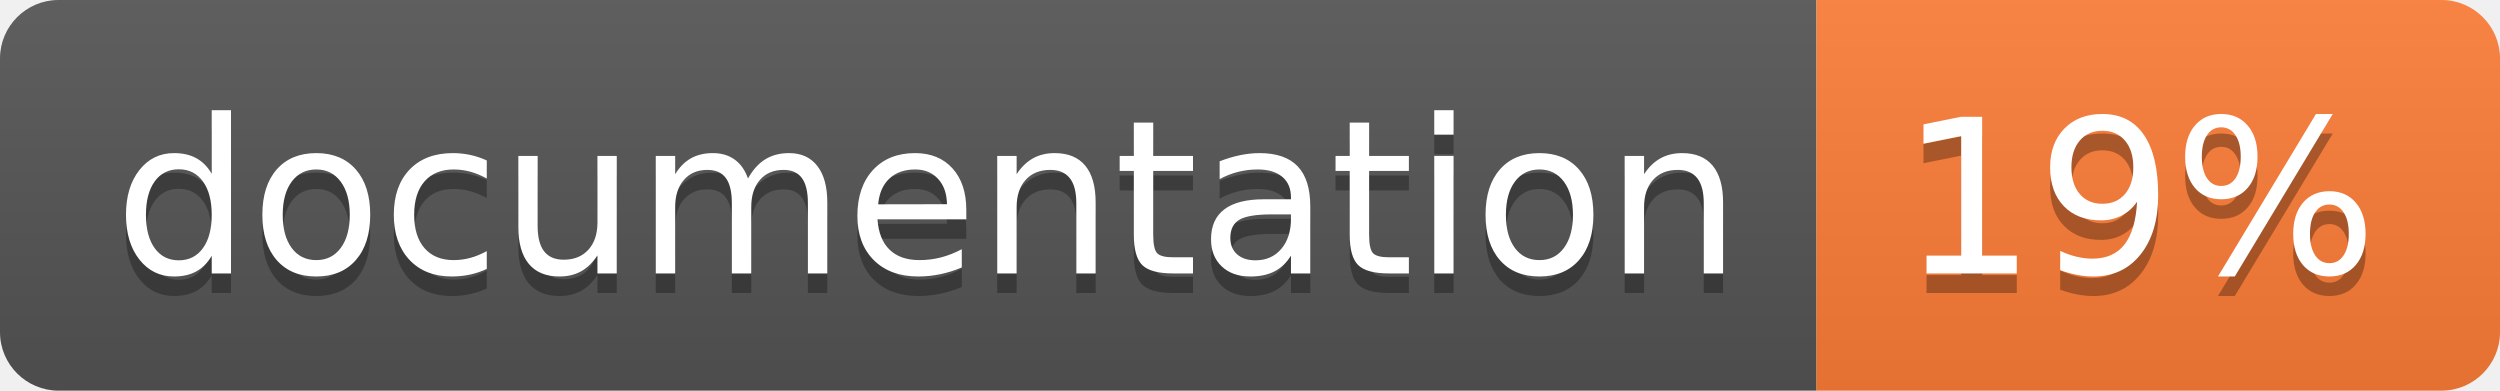
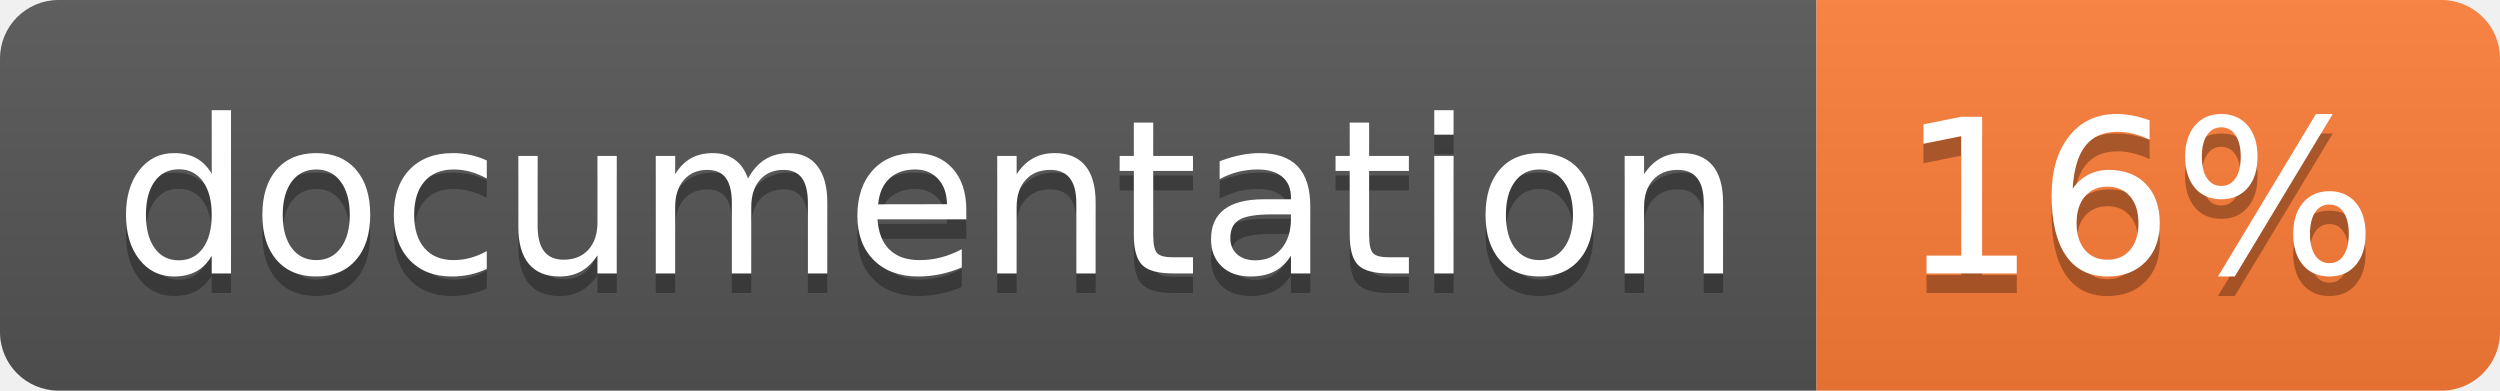
<svg xmlns="http://www.w3.org/2000/svg" width="128" height="20">
  <linearGradient id="b" x2="0" y2="100%">
    <stop offset="0" stop-color="#bbb" stop-opacity=".1" />
    <stop offset="1" stop-opacity=".1" />
  </linearGradient>
  <clipPath id="a">
    <rect width="128" height="20" rx="3" fill="#fff" />
  </clipPath>
  <g clip-path="url(#a)">
    <path fill="#555" d="M0 0h93v20H0z" />
    <path fill="#fe7d37" d="M93 0h35v20H93z" />
    <path fill="url(#b)" d="M0 0h128v20H0z" />
  </g>
  <g fill="#fff" text-anchor="middle" font-family="DejaVu Sans,Verdana,Geneva,sans-serif" font-size="110">
    <text x="475" y="150" fill="#010101" fill-opacity=".3" transform="scale(.1)" textLength="830">
      documentation
    </text>
    <text x="475" y="140" transform="scale(.1)" textLength="830">
      documentation
    </text>
    <text x="1095" y="150" fill="#010101" fill-opacity=".3" transform="scale(.1)" textLength="250">
-       19%
+       16%
    </text>
    <text x="1095" y="140" transform="scale(.1)" textLength="250">
-       19%
+       16%
    </text>
  </g>
</svg>
